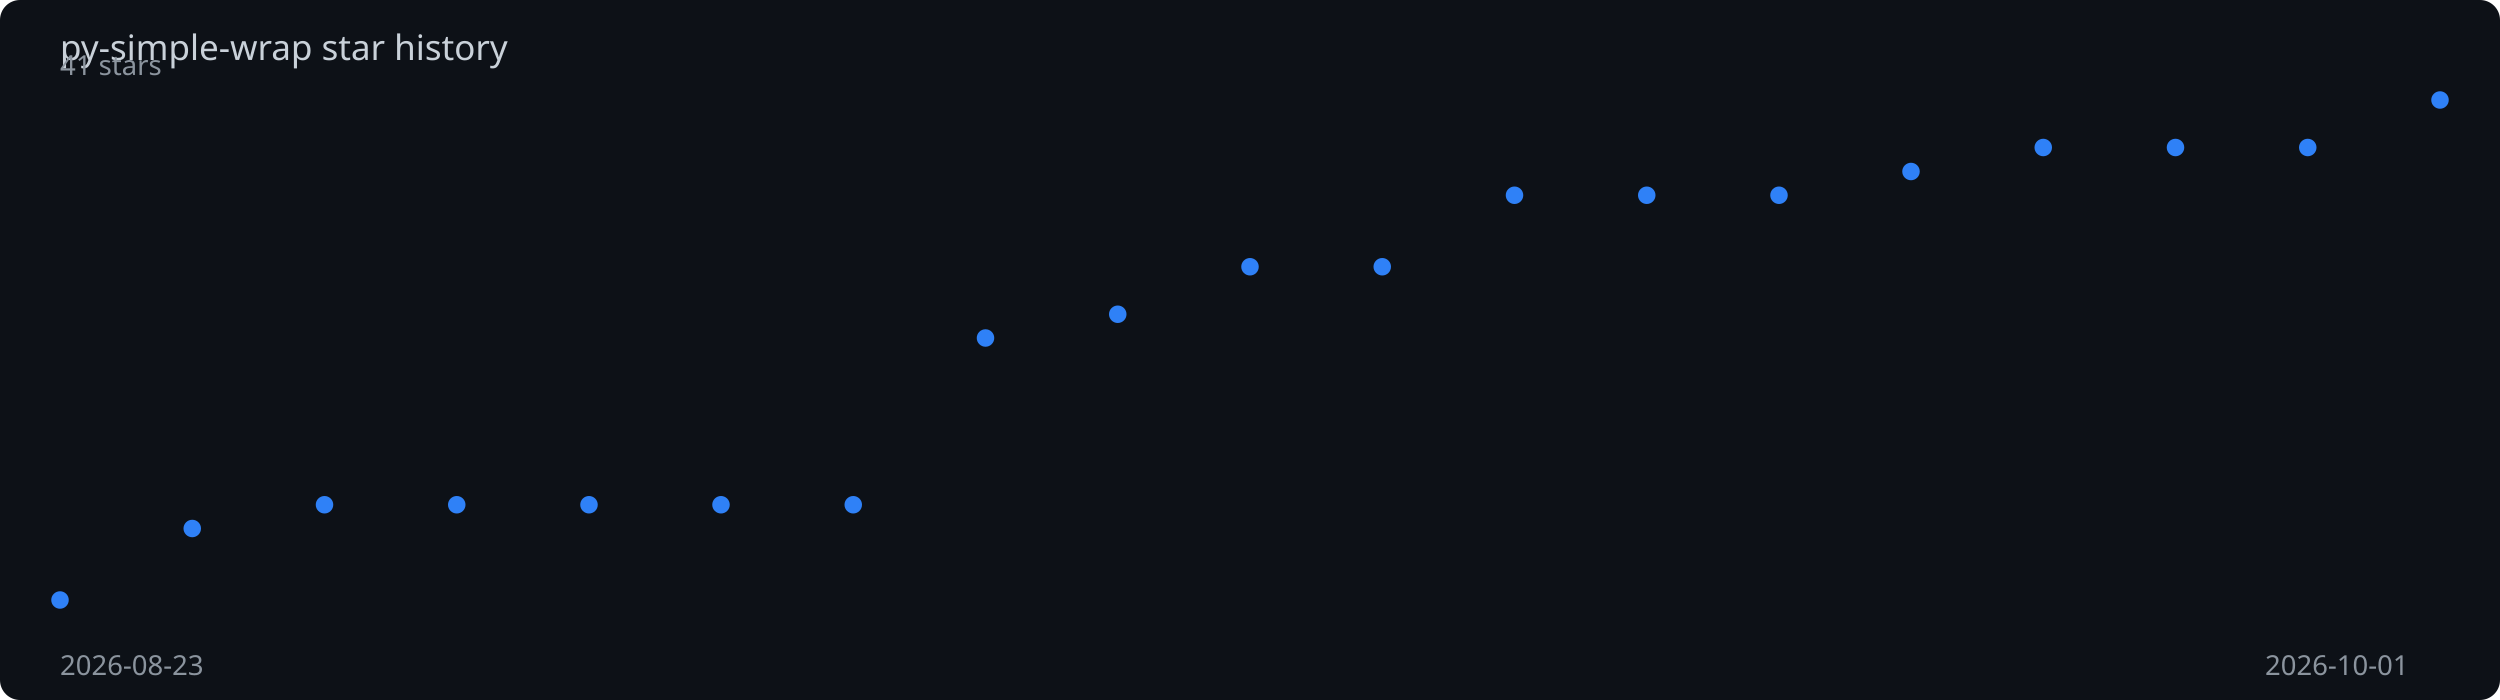
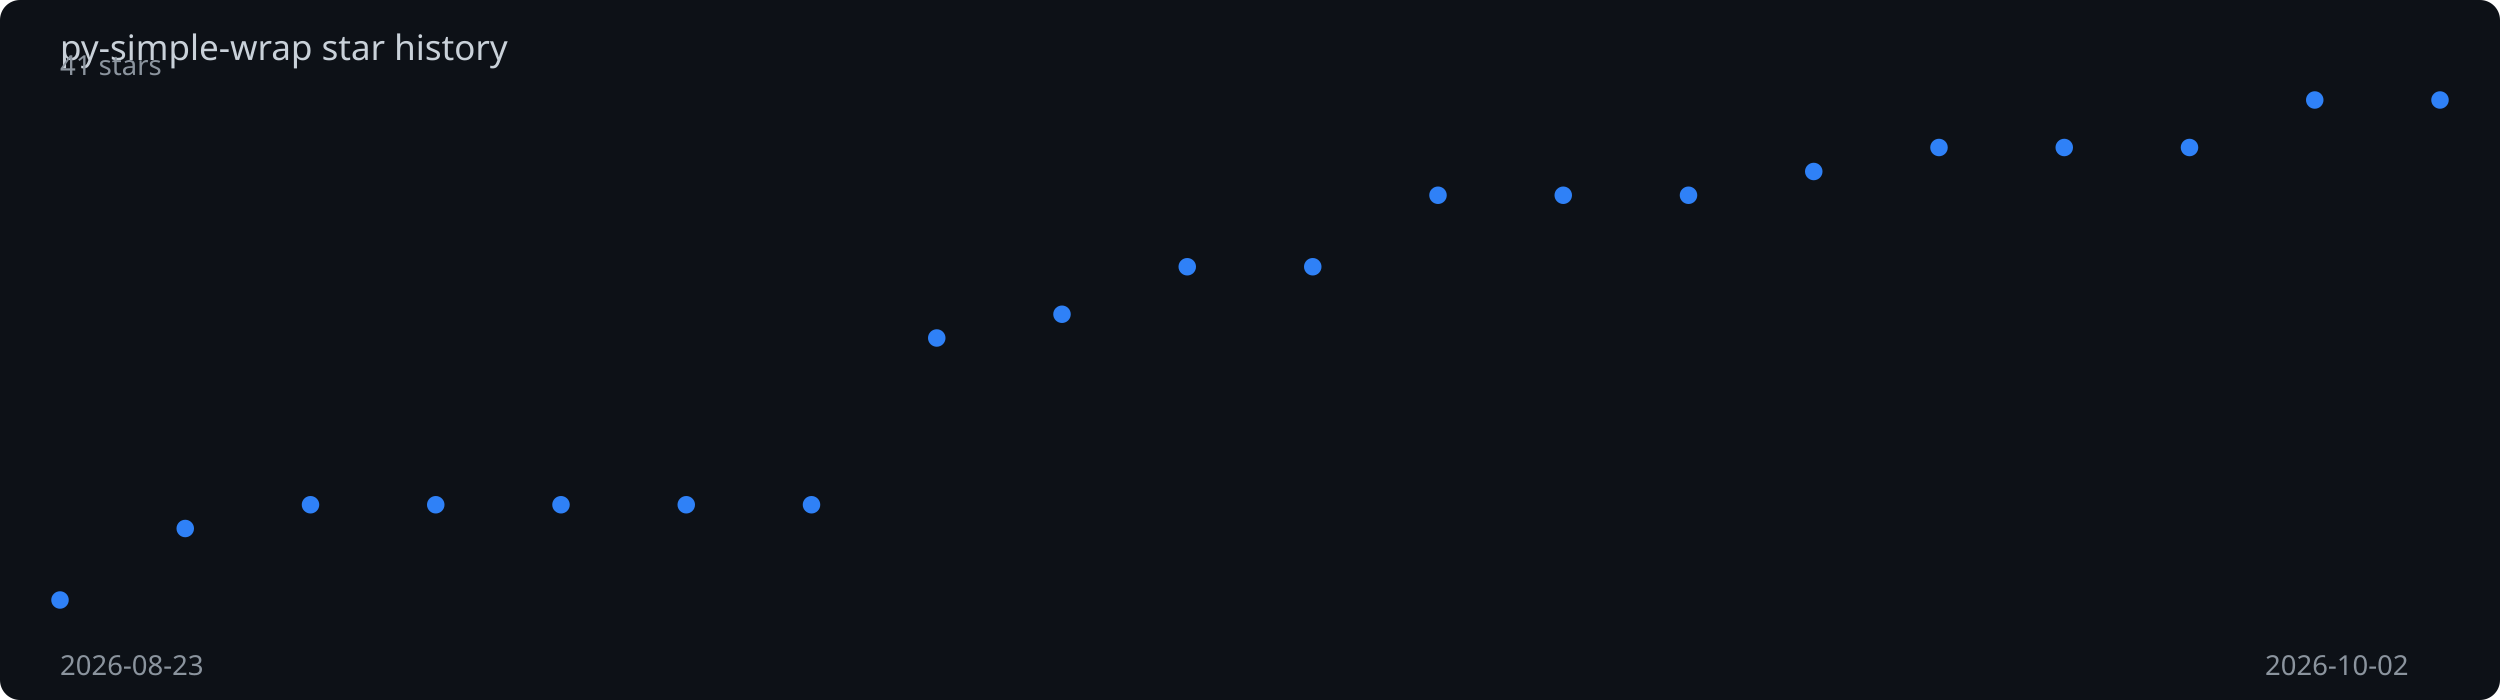
<svg xmlns="http://www.w3.org/2000/svg" viewBox="0 0 1000 280" width="100%" height="280">
  <rect width="1000" height="280" fill="#0d1117" rx="8" />
  <text x="24" y="24" fill="#c9d1d9" font-family="sans-serif" font-size="14">
    py-simple-wrap star history
  </text>
-   <polyline points="24.0,240.0 76.9,211.4 129.8,201.9 182.7,201.9 235.6,201.9 288.4,201.9 341.3,201.9 394.2,135.2 447.1,125.7 500.0,106.7 552.9,106.7 605.8,78.1 658.7,78.1 711.6,78.1 764.4,68.6 817.3,59.0 870.2,59.0 923.1,59.0 976.0,40.0" fill="none" stroke="#2f81f7" stroke-width="2" stroke-dasharray="1008.7" stroke-dashoffset="1008.7">
-     <animate attributeName="stroke-dashoffset" from="1008.7" to="0" dur="2s" fill="freeze" calcMode="spline" keySplines="0.4 0 0.2 1" />
+   <polyline points="24.0,240.0 74.1,211.4 124.2,201.9 174.3,201.9 224.4,201.9 274.5,201.9 324.6,201.9 374.7,135.2 424.8,125.7 474.9,106.7 525.1,106.7 575.2,78.1 625.3,78.1 675.4,78.1 725.5,68.6 775.6,59.0 825.7,59.0 875.8,59.0 925.9,40.0 976.0,40.0" fill="none" stroke="#2f81f7" stroke-width="2" stroke-dasharray="1011.0" stroke-dashoffset="1011.0">
+     <animate attributeName="stroke-dashoffset" from="1011.0" to="0" dur="2s" fill="freeze" calcMode="spline" keySplines="0.4 0 0.2 1" />
  </polyline>
  <circle cx="24.0" cy="240.0" r="3.5" fill="#2f81f7">
    <animate attributeName="opacity" from="0" to="1" begin="0.00s" dur="0.2s" fill="freeze" />
  </circle>
-   <circle cx="76.9" cy="211.4" r="3.5" fill="#2f81f7">
+   <circle cx="74.1" cy="211.4" r="3.5" fill="#2f81f7">
    <animate attributeName="opacity" from="0" to="1" begin="0.11s" dur="0.2s" fill="freeze" />
  </circle>
-   <circle cx="129.8" cy="201.9" r="3.5" fill="#2f81f7">
-     <animate attributeName="opacity" from="0" to="1" begin="0.22s" dur="0.2s" fill="freeze" />
+   <circle cx="124.2" cy="201.9" r="3.5" fill="#2f81f7">
+     <animate attributeName="opacity" from="0" to="1" begin="0.21s" dur="0.2s" fill="freeze" />
  </circle>
-   <circle cx="182.7" cy="201.9" r="3.5" fill="#2f81f7">
-     <animate attributeName="opacity" from="0" to="1" begin="0.33s" dur="0.2s" fill="freeze" />
+   <circle cx="174.3" cy="201.9" r="3.5" fill="#2f81f7">
+     <animate attributeName="opacity" from="0" to="1" begin="0.32s" dur="0.2s" fill="freeze" />
  </circle>
-   <circle cx="235.6" cy="201.9" r="3.5" fill="#2f81f7">
-     <animate attributeName="opacity" from="0" to="1" begin="0.44s" dur="0.2s" fill="freeze" />
+   <circle cx="224.4" cy="201.9" r="3.5" fill="#2f81f7">
+     <animate attributeName="opacity" from="0" to="1" begin="0.42s" dur="0.2s" fill="freeze" />
  </circle>
-   <circle cx="288.4" cy="201.9" r="3.5" fill="#2f81f7">
-     <animate attributeName="opacity" from="0" to="1" begin="0.56s" dur="0.2s" fill="freeze" />
+   <circle cx="274.5" cy="201.9" r="3.5" fill="#2f81f7">
+     <animate attributeName="opacity" from="0" to="1" begin="0.53s" dur="0.2s" fill="freeze" />
  </circle>
-   <circle cx="341.3" cy="201.9" r="3.5" fill="#2f81f7">
-     <animate attributeName="opacity" from="0" to="1" begin="0.67s" dur="0.2s" fill="freeze" />
+   <circle cx="324.6" cy="201.9" r="3.5" fill="#2f81f7">
+     <animate attributeName="opacity" from="0" to="1" begin="0.63s" dur="0.2s" fill="freeze" />
  </circle>
-   <circle cx="394.2" cy="135.2" r="3.5" fill="#2f81f7">
-     <animate attributeName="opacity" from="0" to="1" begin="0.78s" dur="0.2s" fill="freeze" />
+   <circle cx="374.7" cy="135.2" r="3.5" fill="#2f81f7">
+     <animate attributeName="opacity" from="0" to="1" begin="0.74s" dur="0.2s" fill="freeze" />
  </circle>
-   <circle cx="447.1" cy="125.7" r="3.5" fill="#2f81f7">
-     <animate attributeName="opacity" from="0" to="1" begin="0.89s" dur="0.2s" fill="freeze" />
+   <circle cx="424.8" cy="125.7" r="3.5" fill="#2f81f7">
+     <animate attributeName="opacity" from="0" to="1" begin="0.84s" dur="0.2s" fill="freeze" />
  </circle>
-   <circle cx="500.0" cy="106.7" r="3.5" fill="#2f81f7">
-     <animate attributeName="opacity" from="0" to="1" begin="1.00s" dur="0.2s" fill="freeze" />
+   <circle cx="474.9" cy="106.7" r="3.5" fill="#2f81f7">
+     <animate attributeName="opacity" from="0" to="1" begin="0.95s" dur="0.2s" fill="freeze" />
  </circle>
-   <circle cx="552.9" cy="106.7" r="3.5" fill="#2f81f7">
-     <animate attributeName="opacity" from="0" to="1" begin="1.11s" dur="0.2s" fill="freeze" />
+   <circle cx="525.1" cy="106.7" r="3.5" fill="#2f81f7">
+     <animate attributeName="opacity" from="0" to="1" begin="1.05s" dur="0.2s" fill="freeze" />
  </circle>
-   <circle cx="605.8" cy="78.1" r="3.5" fill="#2f81f7">
-     <animate attributeName="opacity" from="0" to="1" begin="1.22s" dur="0.2s" fill="freeze" />
+   <circle cx="575.2" cy="78.1" r="3.5" fill="#2f81f7">
+     <animate attributeName="opacity" from="0" to="1" begin="1.16s" dur="0.2s" fill="freeze" />
  </circle>
-   <circle cx="658.7" cy="78.1" r="3.5" fill="#2f81f7">
-     <animate attributeName="opacity" from="0" to="1" begin="1.33s" dur="0.2s" fill="freeze" />
+   <circle cx="625.3" cy="78.1" r="3.5" fill="#2f81f7">
+     <animate attributeName="opacity" from="0" to="1" begin="1.26s" dur="0.2s" fill="freeze" />
  </circle>
-   <circle cx="711.6" cy="78.1" r="3.5" fill="#2f81f7">
-     <animate attributeName="opacity" from="0" to="1" begin="1.44s" dur="0.2s" fill="freeze" />
+   <circle cx="675.4" cy="78.1" r="3.5" fill="#2f81f7">
+     <animate attributeName="opacity" from="0" to="1" begin="1.37s" dur="0.2s" fill="freeze" />
  </circle>
-   <circle cx="764.4" cy="68.6" r="3.5" fill="#2f81f7">
-     <animate attributeName="opacity" from="0" to="1" begin="1.56s" dur="0.2s" fill="freeze" />
+   <circle cx="725.5" cy="68.6" r="3.5" fill="#2f81f7">
+     <animate attributeName="opacity" from="0" to="1" begin="1.47s" dur="0.2s" fill="freeze" />
  </circle>
-   <circle cx="817.3" cy="59.0" r="3.5" fill="#2f81f7">
-     <animate attributeName="opacity" from="0" to="1" begin="1.67s" dur="0.2s" fill="freeze" />
+   <circle cx="775.6" cy="59.0" r="3.5" fill="#2f81f7">
+     <animate attributeName="opacity" from="0" to="1" begin="1.58s" dur="0.2s" fill="freeze" />
  </circle>
-   <circle cx="870.2" cy="59.0" r="3.5" fill="#2f81f7">
-     <animate attributeName="opacity" from="0" to="1" begin="1.78s" dur="0.2s" fill="freeze" />
+   <circle cx="825.7" cy="59.0" r="3.5" fill="#2f81f7">
+     <animate attributeName="opacity" from="0" to="1" begin="1.68s" dur="0.2s" fill="freeze" />
  </circle>
-   <circle cx="923.1" cy="59.0" r="3.5" fill="#2f81f7">
+   <circle cx="875.8" cy="59.0" r="3.5" fill="#2f81f7">
+     <animate attributeName="opacity" from="0" to="1" begin="1.79s" dur="0.2s" fill="freeze" />
+   </circle>
+   <circle cx="925.9" cy="40.0" r="3.5" fill="#2f81f7">
    <animate attributeName="opacity" from="0" to="1" begin="1.89s" dur="0.2s" fill="freeze" />
  </circle>
  <circle cx="976.0" cy="40.0" r="3.5" fill="#2f81f7">
    <animate attributeName="opacity" from="0" to="1" begin="2.00s" dur="0.2s" fill="freeze" />
  </circle>
  <text x="24" y="270" fill="#8b949e" font-family="sans-serif" font-size="11">2026-08-23</text>
-   <text x="906" y="270" fill="#8b949e" font-family="sans-serif" font-size="11">2026-10-01</text>
+   <text x="906" y="270" fill="#8b949e" font-family="sans-serif" font-size="11">2026-10-02</text>
  <text x="24" y="30" fill="#8b949e" font-family="sans-serif" font-size="11">41 stars</text>
</svg>
